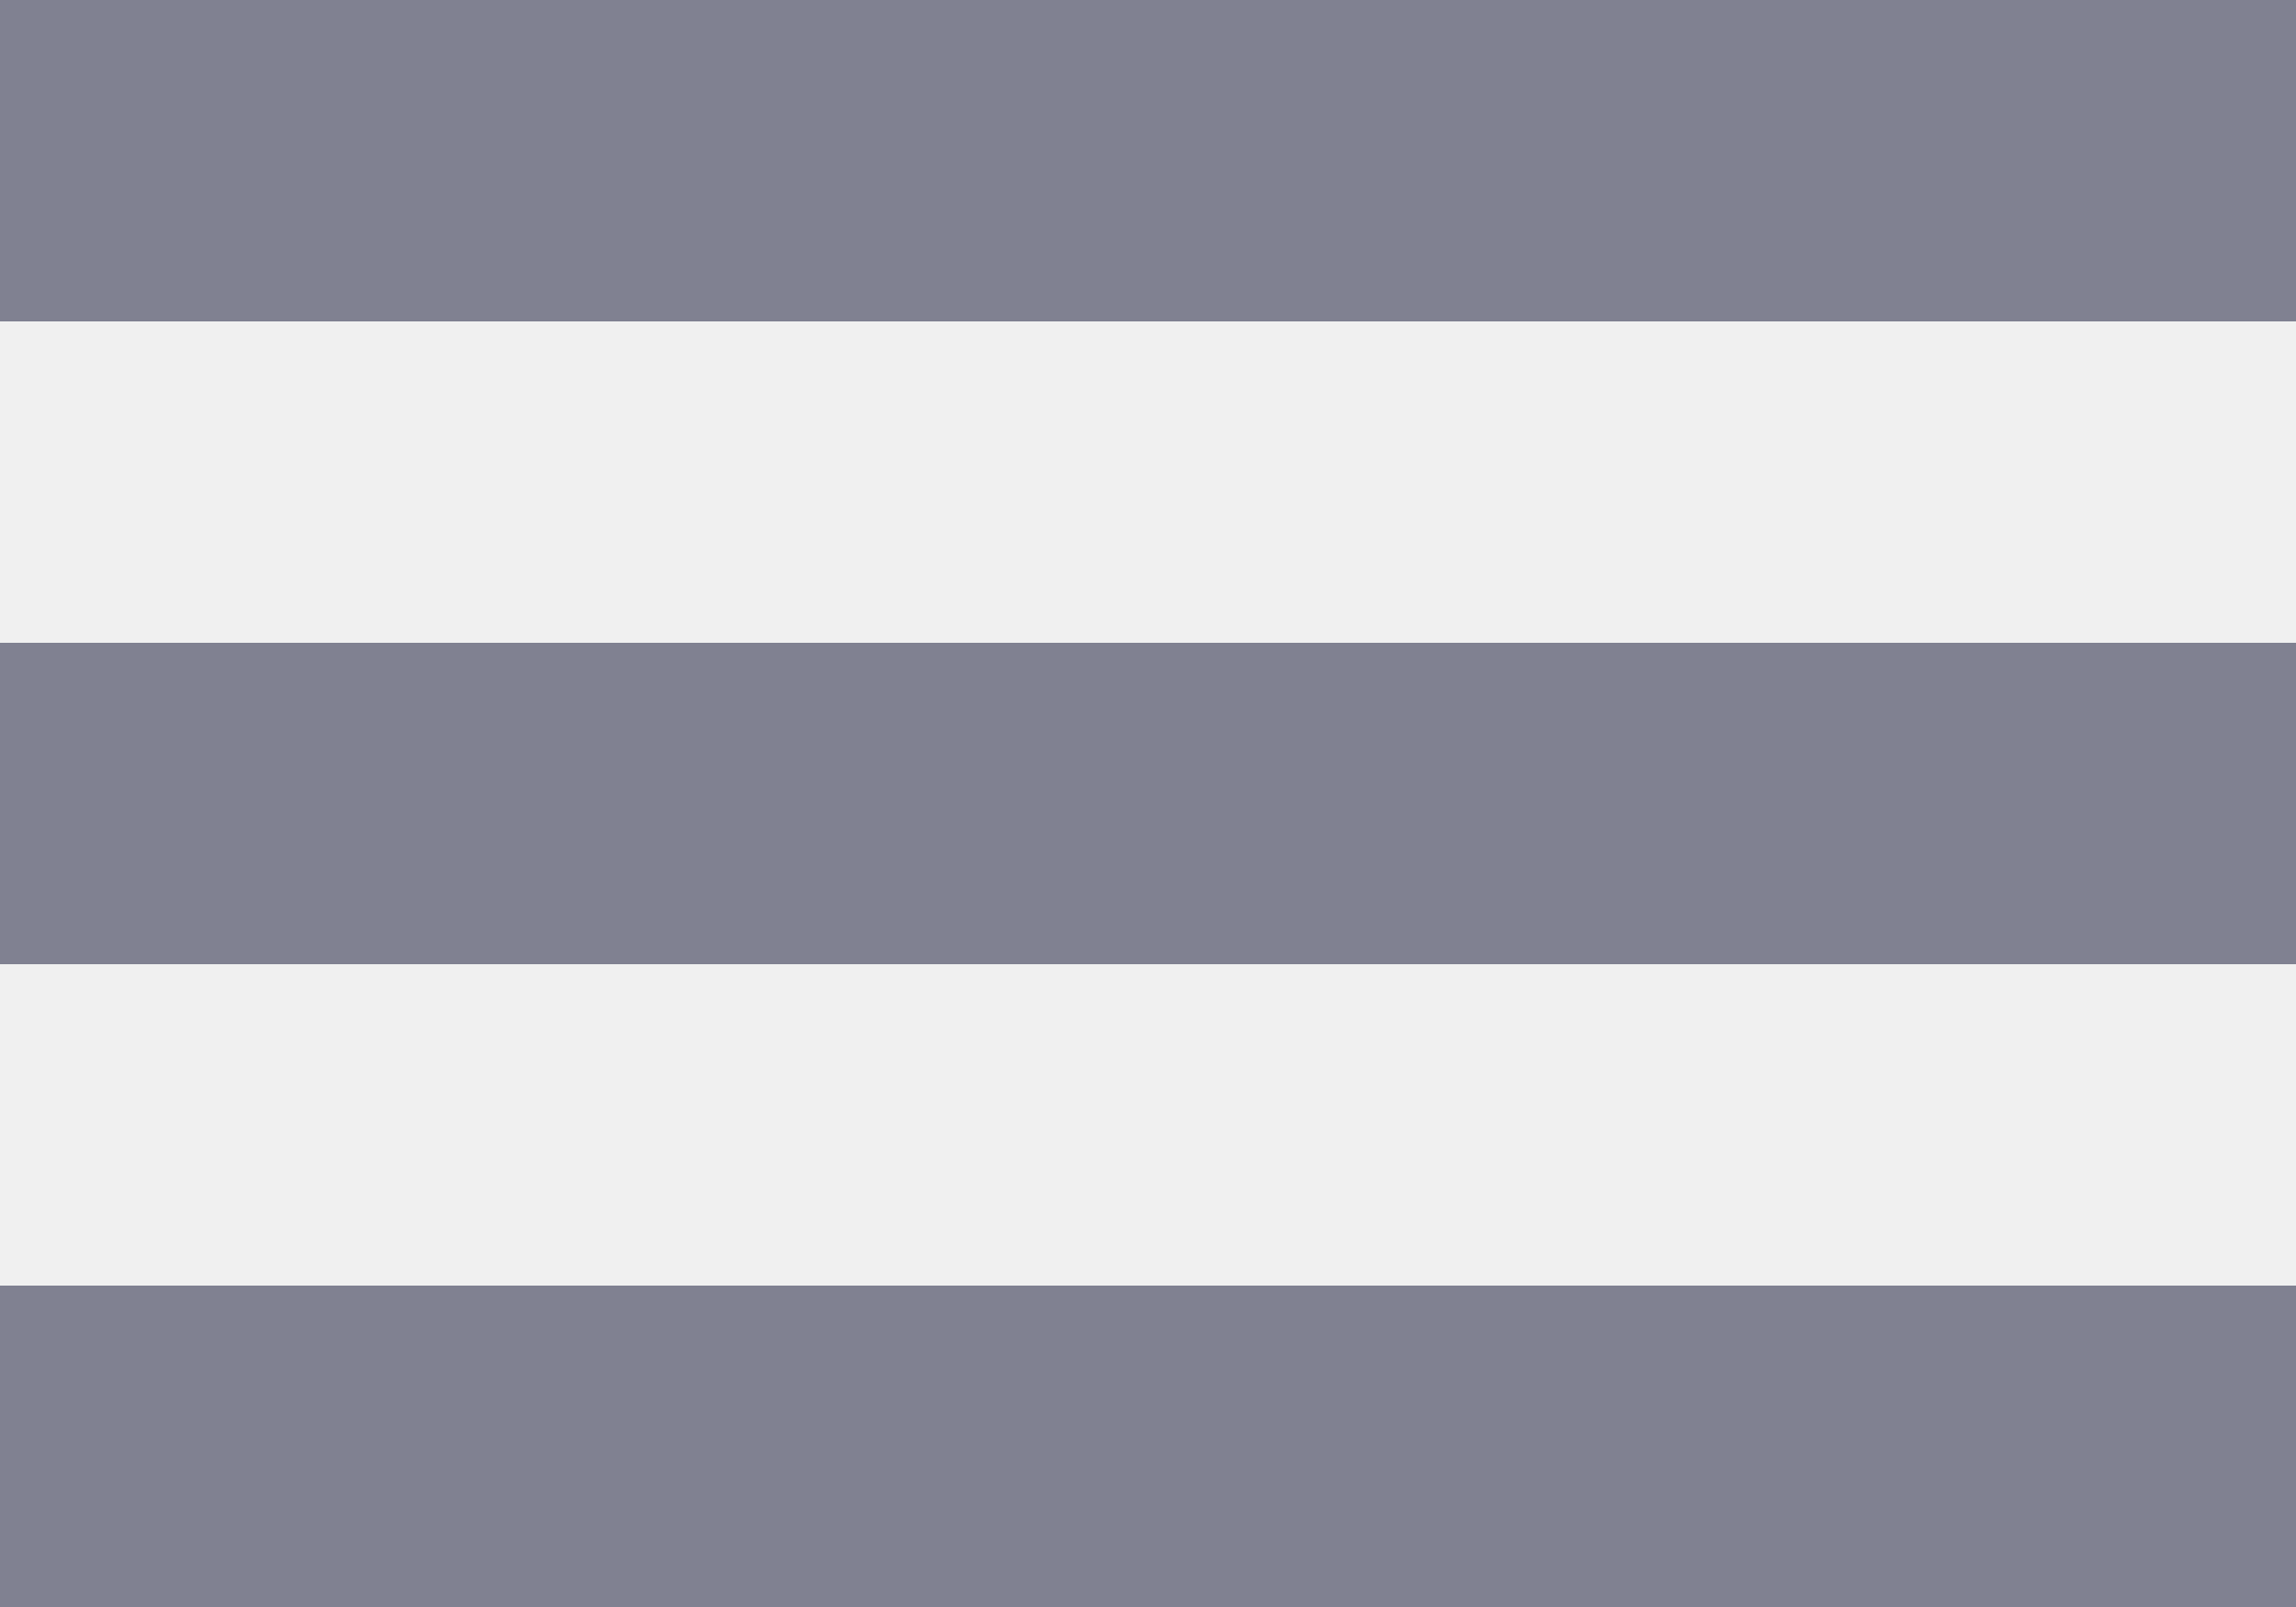
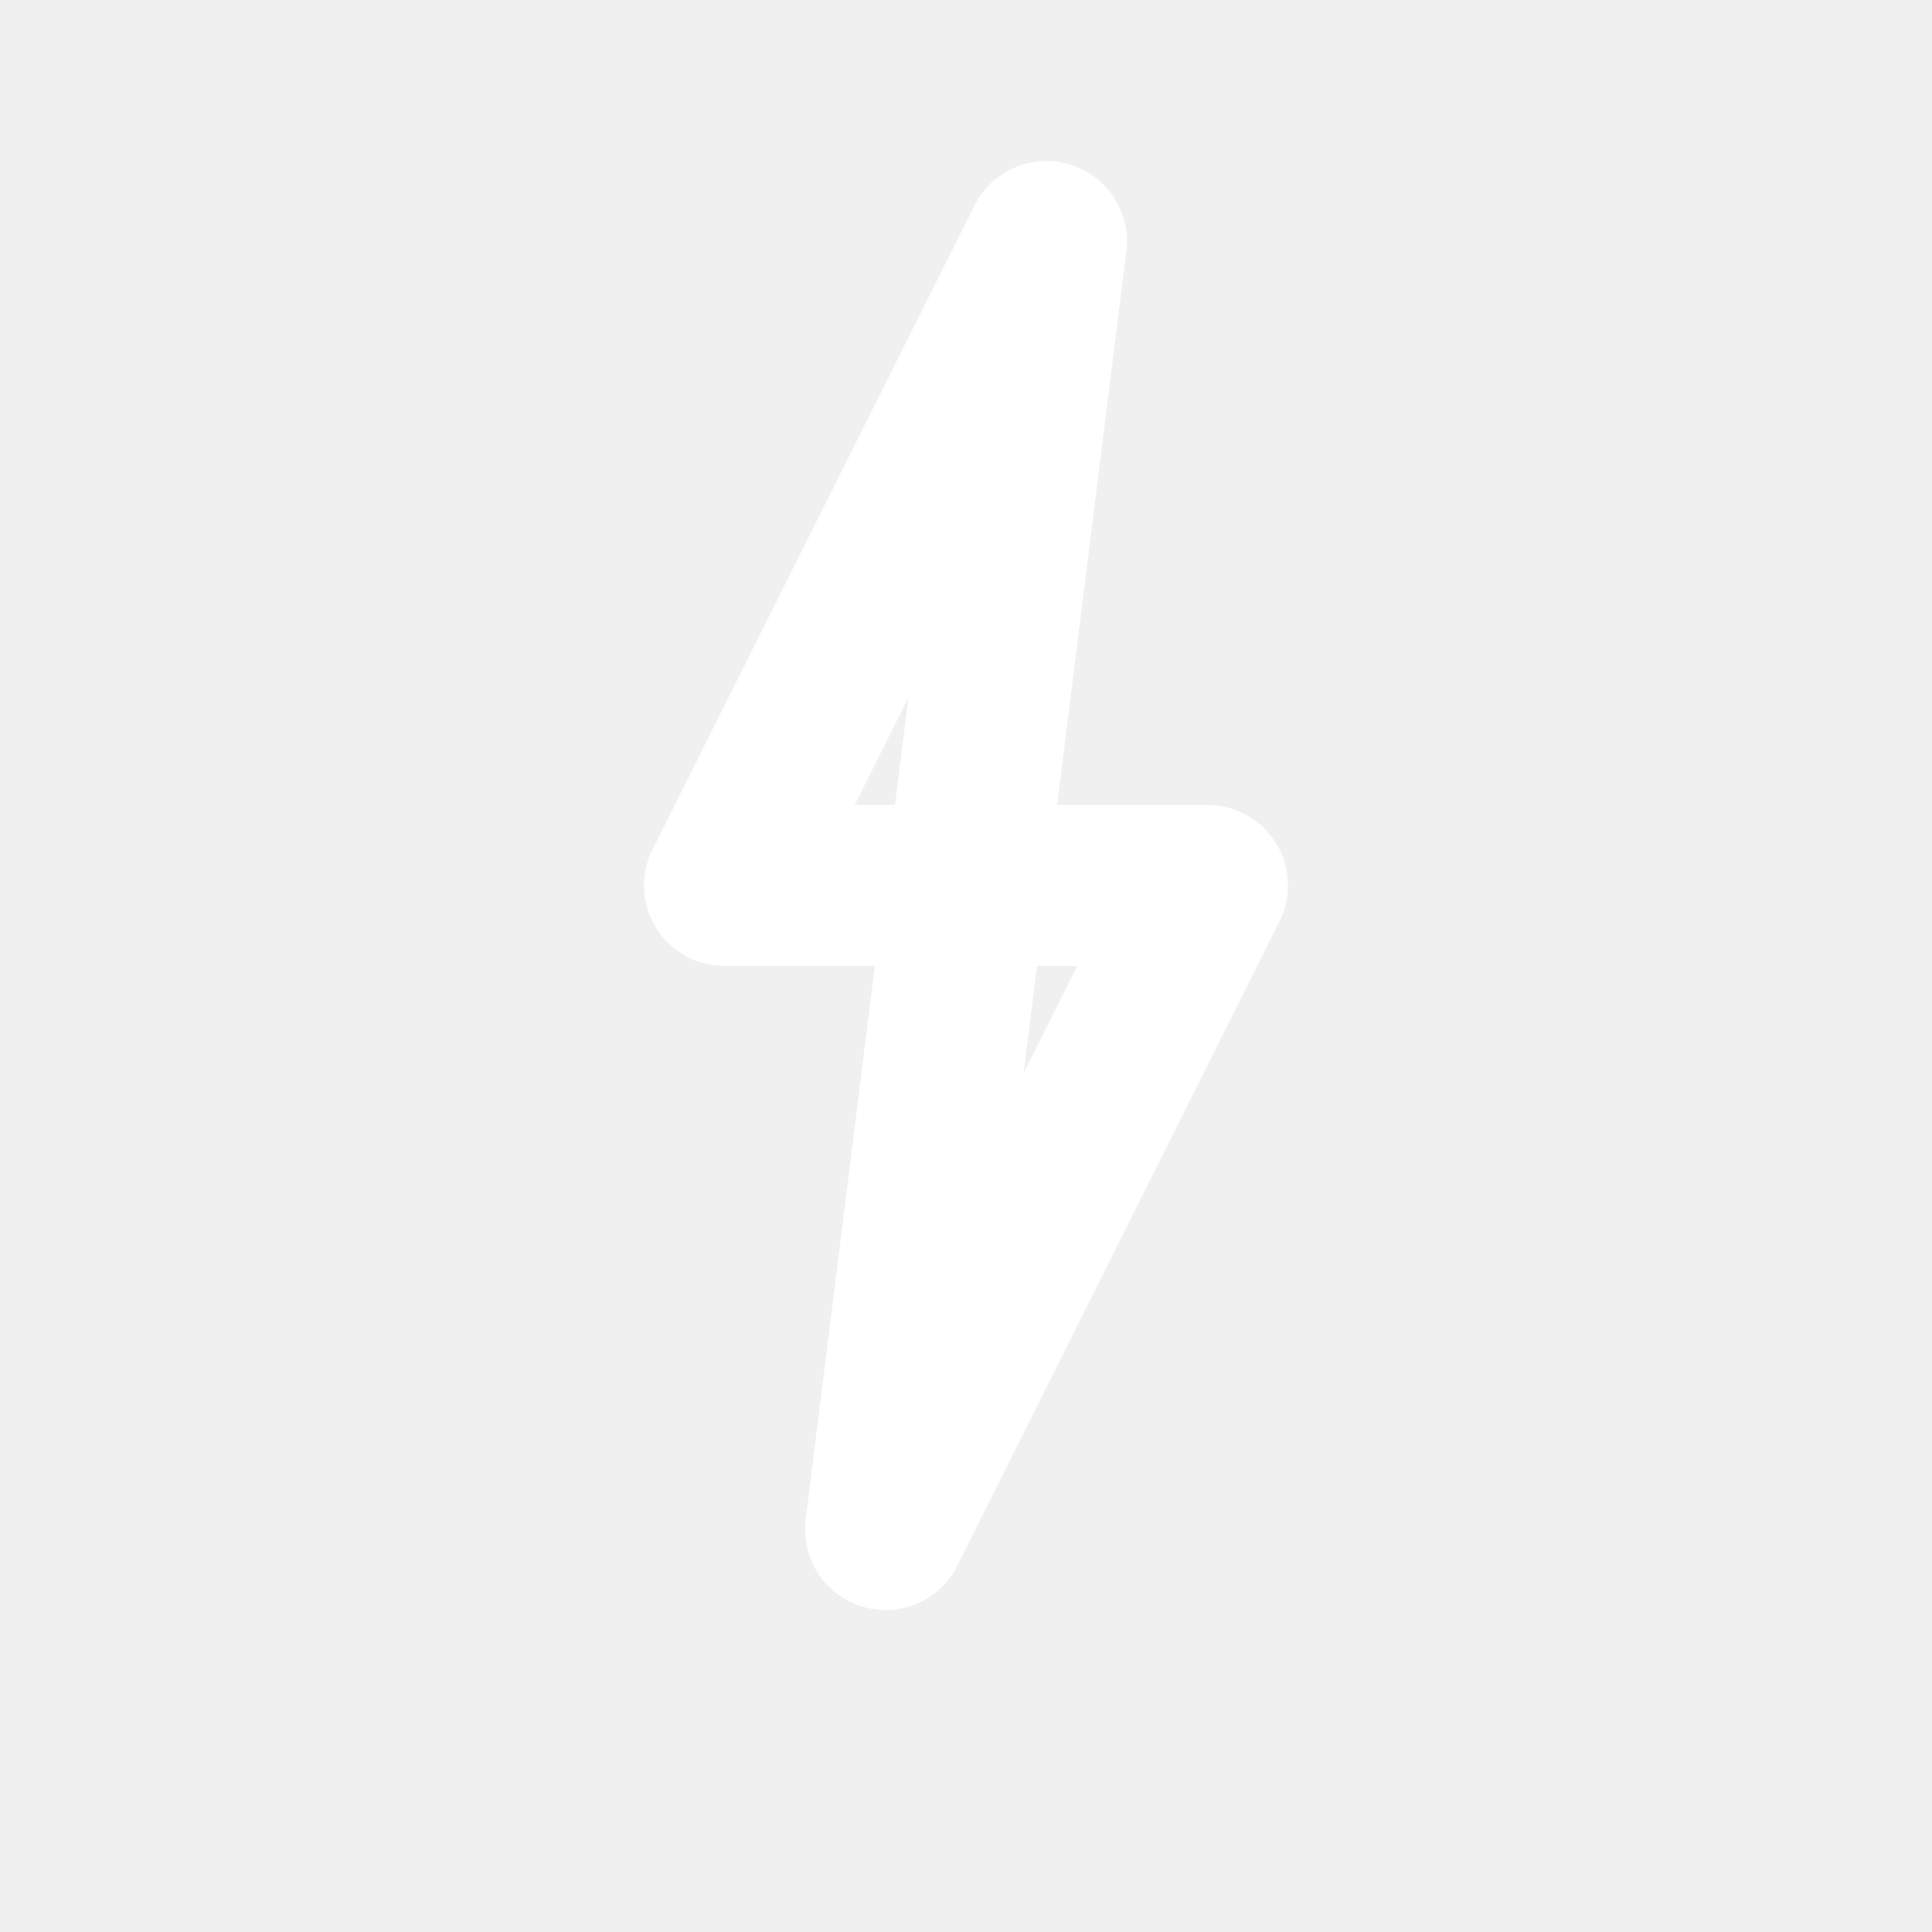
- <svg xmlns="http://www.w3.org/2000/svg" width="20" height="14" viewBox="0 0 20 14" fill="none">
-   <path d="M0 8.4H20V5.6H0V8.4ZM0 14H20V11.2H0V14ZM0 2.8H20V0H0V2.8Z" fill="#808191" />
+ <svg xmlns="http://www.w3.org/2000/svg" width="24" height="24" viewBox="0 0 24 24" fill="none" stroke="#ffffff" stroke-width="2" stroke-linecap="round" stroke-linejoin="round" class="icon icon-tabler icons-tabler-voltage">
+   <path stroke="none" d="M0 0h24v24H0z" fill="none" />
+   <path d="M13 3l-4 8h3l-1 8l4-8h-3z" />
</svg>
